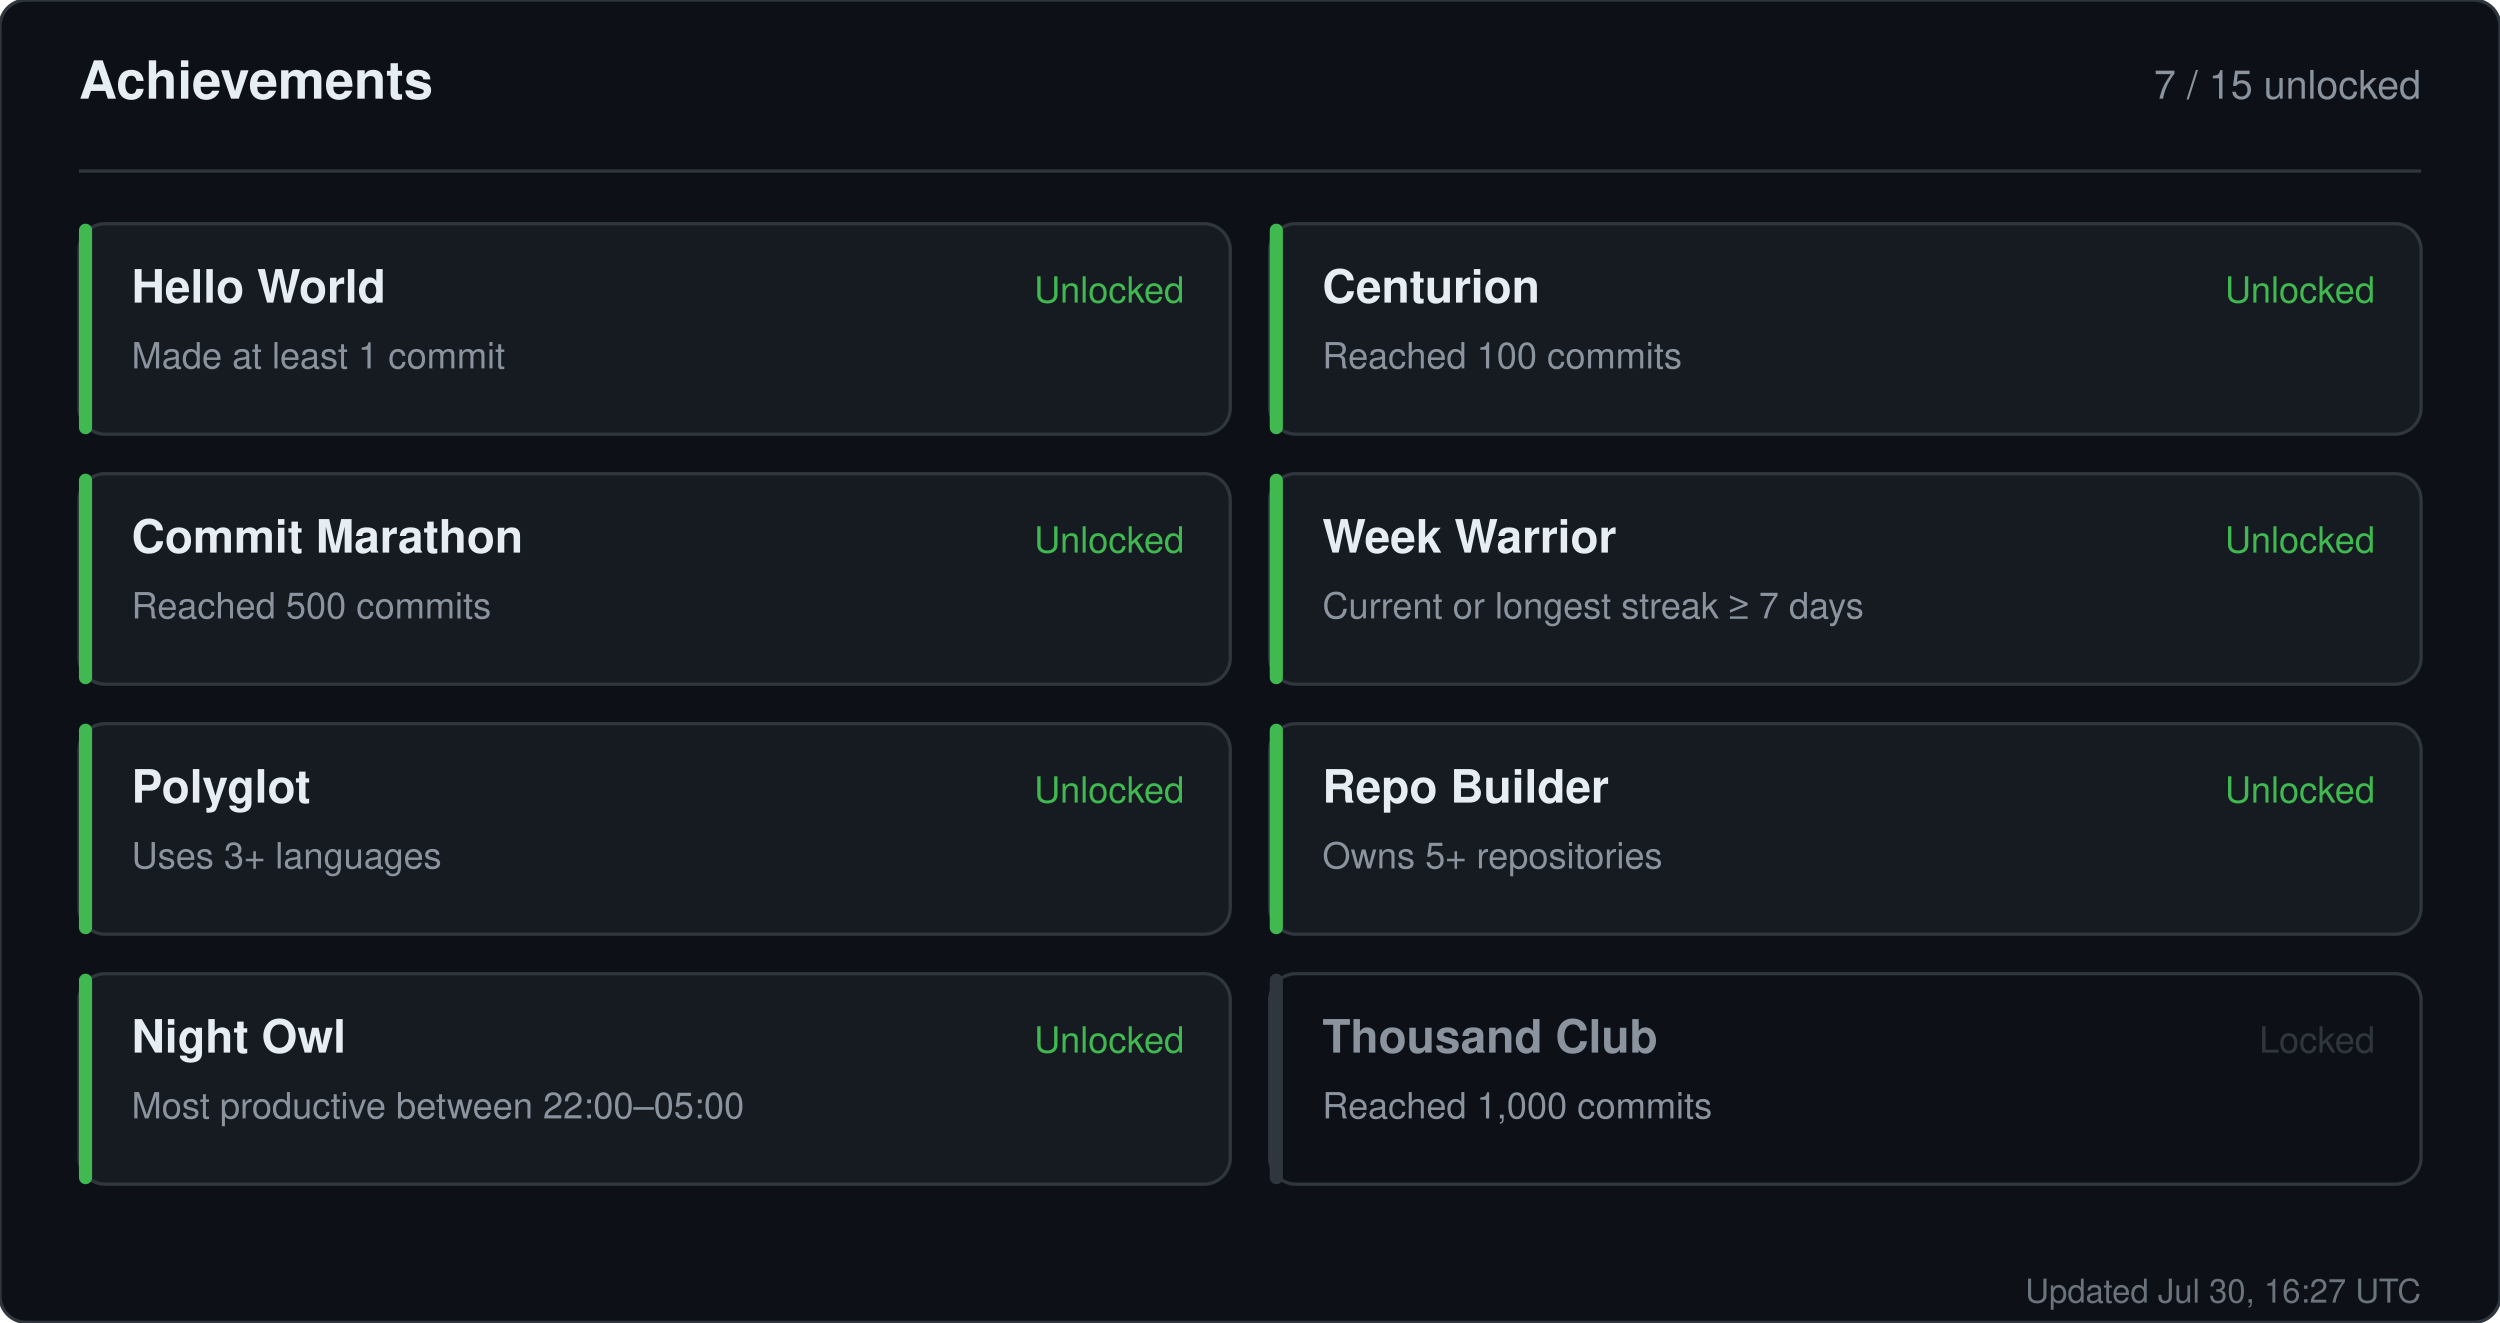
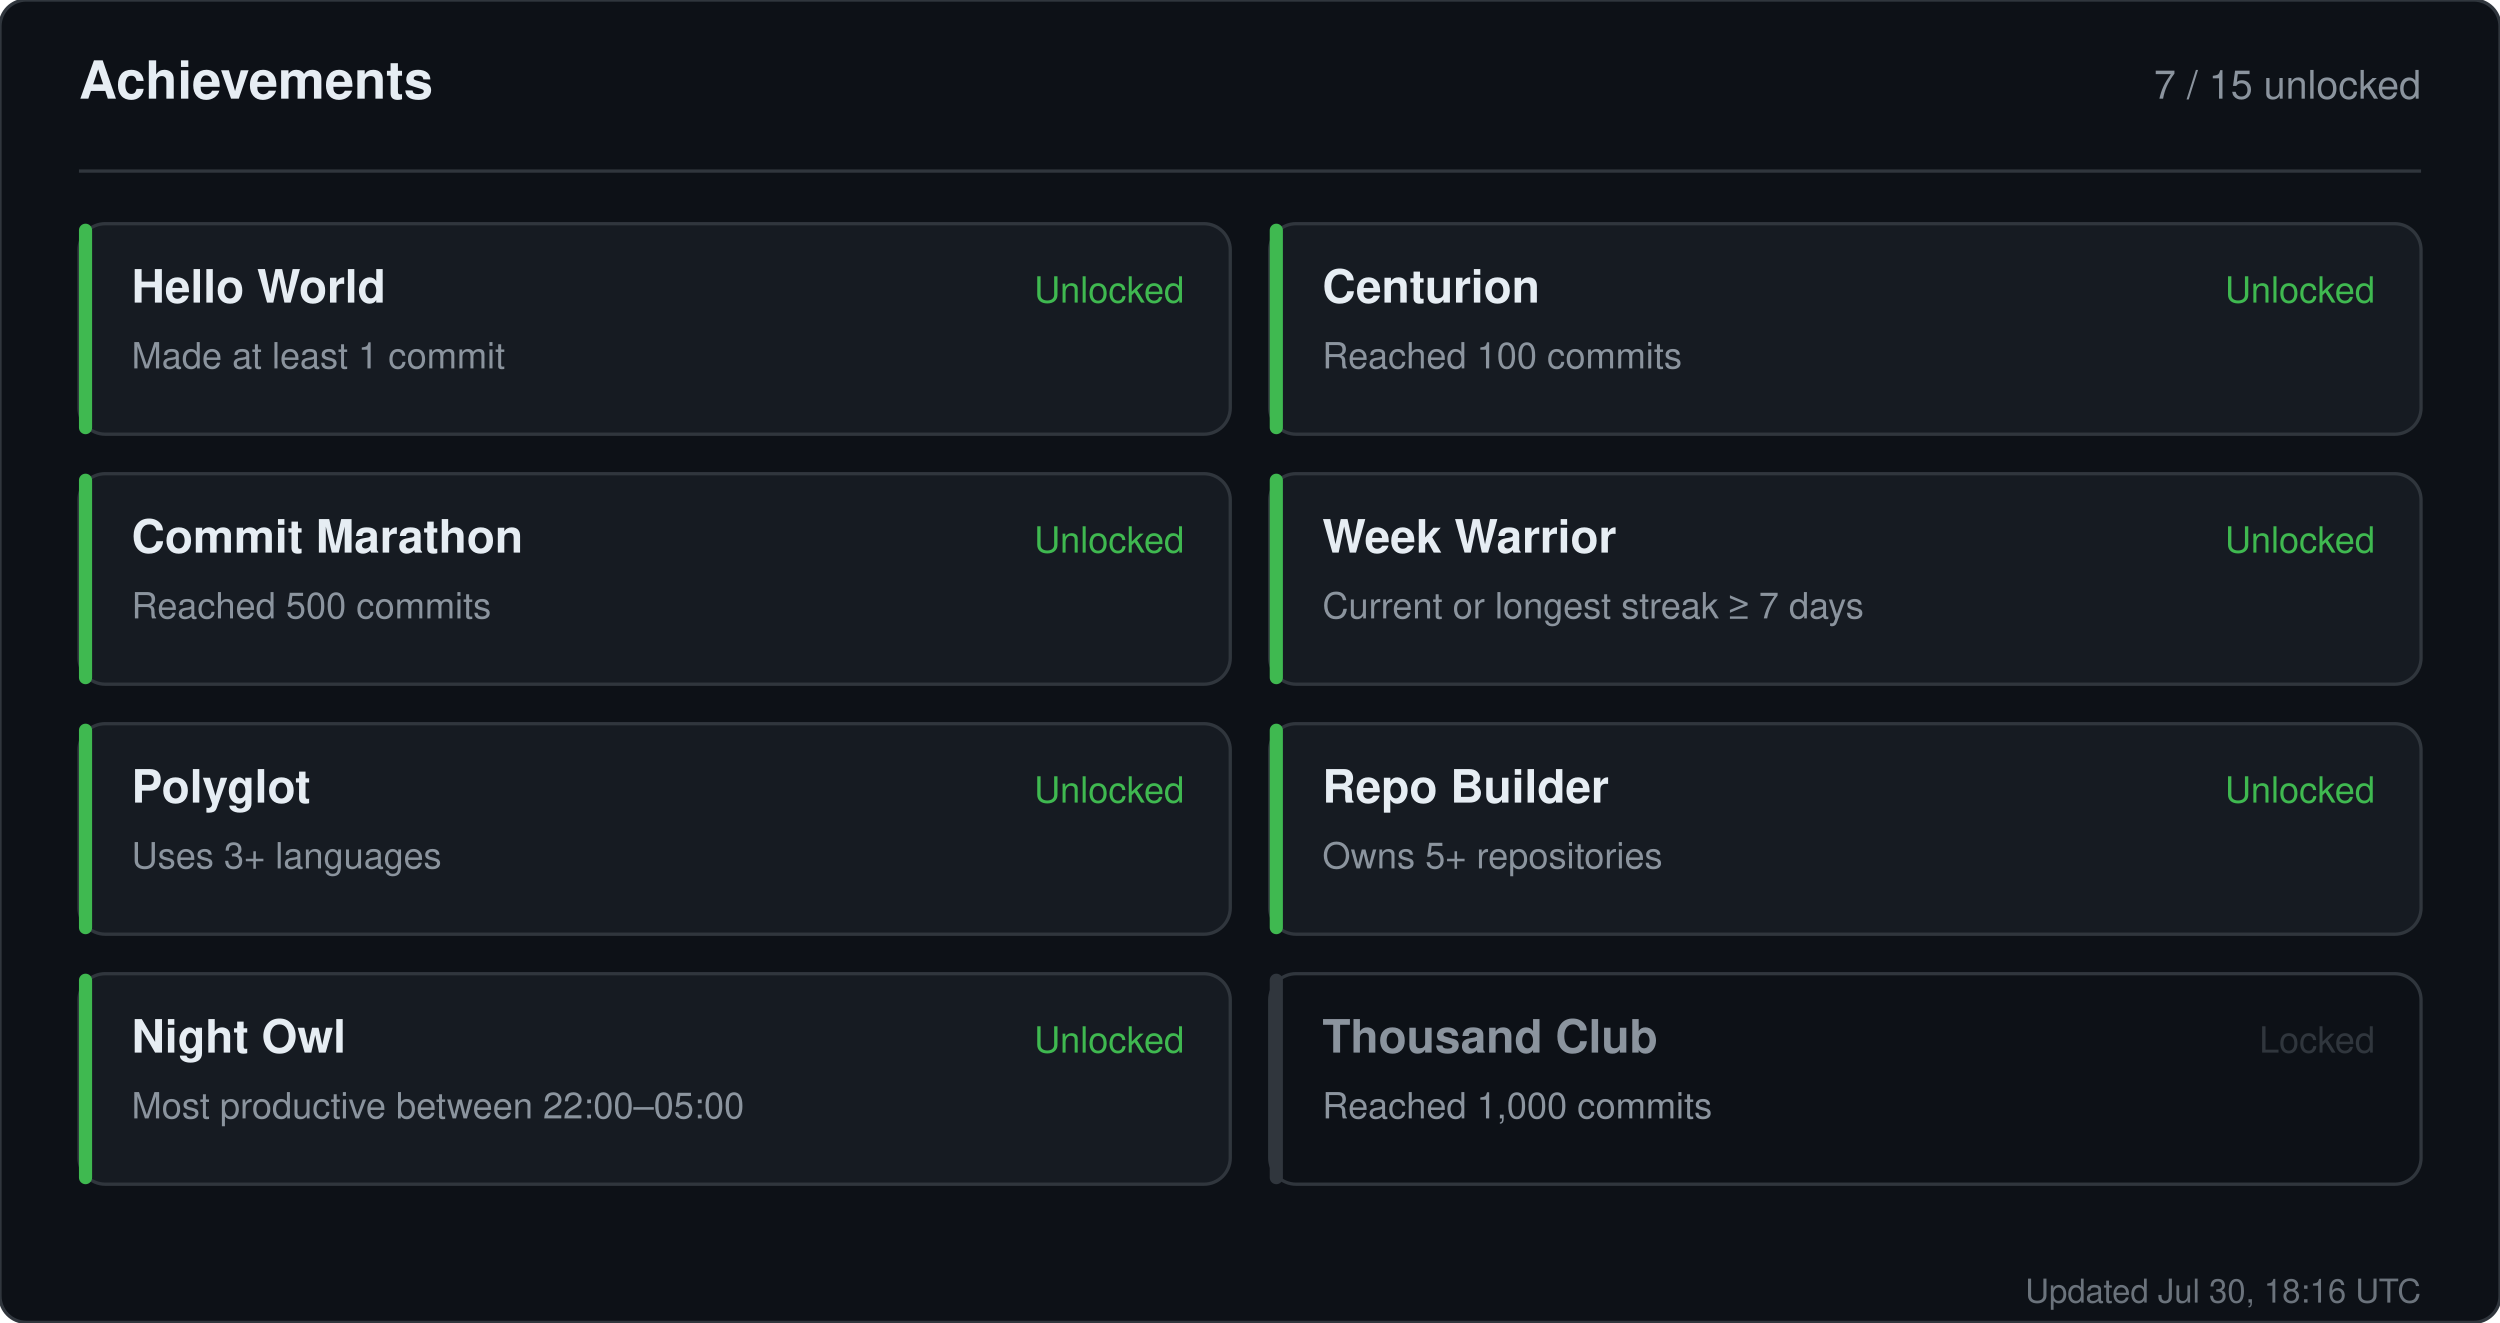
<svg xmlns="http://www.w3.org/2000/svg" width="760" height="402" viewBox="0 0 760 402" role="img" aria-label="Achievements for sandiirawan12">
  <rect width="760" height="402" rx="8" fill="#0d1117" stroke="#30363d" />
  <g font-family="-apple-system, BlinkMacSystemFont, Segoe UI, Helvetica, Arial, sans-serif">
    <text x="24" y="30" fill="#e6edf3" font-size="16" font-weight="700">Achievements</text>
    <text x="736" y="30" fill="#8b949e" font-size="12" text-anchor="end">7 / 15 unlocked</text>
    <line x1="24" y1="52" x2="736" y2="52" stroke="#30363d" />
    <rect x="24" y="68" width="350" height="64" rx="8" fill="#161b22" stroke="#30363d" />
    <rect x="24" y="68" width="4" height="64" rx="2" fill="#3fb950" />
    <text x="40" y="92" fill="#e6edf3" font-size="14" font-weight="700">Hello World</text>
    <text x="40" y="112" fill="#8b949e" font-size="11">Made at least 1 commit</text>
    <text x="360" y="92" fill="#3fb950" font-size="11" text-anchor="end">Unlocked</text>
    <rect x="386" y="68" width="350" height="64" rx="8" fill="#161b22" stroke="#30363d" />
    <rect x="386" y="68" width="4" height="64" rx="2" fill="#3fb950" />
    <text x="402" y="92" fill="#e6edf3" font-size="14" font-weight="700">Centurion</text>
    <text x="402" y="112" fill="#8b949e" font-size="11">Reached 100 commits</text>
    <text x="722" y="92" fill="#3fb950" font-size="11" text-anchor="end">Unlocked</text>
    <rect x="24" y="144" width="350" height="64" rx="8" fill="#161b22" stroke="#30363d" />
    <rect x="24" y="144" width="4" height="64" rx="2" fill="#3fb950" />
    <text x="40" y="168" fill="#e6edf3" font-size="14" font-weight="700">Commit Marathon</text>
    <text x="40" y="188" fill="#8b949e" font-size="11">Reached 500 commits</text>
    <text x="360" y="168" fill="#3fb950" font-size="11" text-anchor="end">Unlocked</text>
    <rect x="386" y="144" width="350" height="64" rx="8" fill="#161b22" stroke="#30363d" />
    <rect x="386" y="144" width="4" height="64" rx="2" fill="#3fb950" />
    <text x="402" y="168" fill="#e6edf3" font-size="14" font-weight="700">Week Warrior</text>
    <text x="402" y="188" fill="#8b949e" font-size="11">Current or longest streak ≥ 7 days</text>
    <text x="722" y="168" fill="#3fb950" font-size="11" text-anchor="end">Unlocked</text>
    <rect x="24" y="220" width="350" height="64" rx="8" fill="#161b22" stroke="#30363d" />
    <rect x="24" y="220" width="4" height="64" rx="2" fill="#3fb950" />
    <text x="40" y="244" fill="#e6edf3" font-size="14" font-weight="700">Polyglot</text>
    <text x="40" y="264" fill="#8b949e" font-size="11">Uses 3+ languages</text>
    <text x="360" y="244" fill="#3fb950" font-size="11" text-anchor="end">Unlocked</text>
    <rect x="386" y="220" width="350" height="64" rx="8" fill="#161b22" stroke="#30363d" />
    <rect x="386" y="220" width="4" height="64" rx="2" fill="#3fb950" />
    <text x="402" y="244" fill="#e6edf3" font-size="14" font-weight="700">Repo Builder</text>
    <text x="402" y="264" fill="#8b949e" font-size="11">Owns 5+ repositories</text>
    <text x="722" y="244" fill="#3fb950" font-size="11" text-anchor="end">Unlocked</text>
    <rect x="24" y="296" width="350" height="64" rx="8" fill="#161b22" stroke="#30363d" />
    <rect x="24" y="296" width="4" height="64" rx="2" fill="#3fb950" />
    <text x="40" y="320" fill="#e6edf3" font-size="14" font-weight="700">Night Owl</text>
    <text x="40" y="340" fill="#8b949e" font-size="11">Most productive between 22:00–05:00</text>
    <text x="360" y="320" fill="#3fb950" font-size="11" text-anchor="end">Unlocked</text>
    <rect x="386" y="296" width="350" height="64" rx="8" fill="#0d1117" stroke="#30363d" />
    <rect x="386" y="296" width="4" height="64" rx="2" fill="#30363d" />
    <text x="402" y="320" fill="#8b949e" font-size="14" font-weight="700">Thousand Club</text>
    <text x="402" y="340" fill="#8b949e" font-size="11">Reached 1,000 commits</text>
    <text x="722" y="320" fill="#30363d" font-size="11" text-anchor="end">Locked</text>
-     <text x="736" y="396" fill="#8b949e" font-size="10" text-anchor="end" opacity="0.75">Updated Jul 30, 16:27 UTC</text>
+     <text x="736" y="396" fill="#8b949e" font-size="10" text-anchor="end" opacity="0.75">Updated Jul 30, 18:16 UTC</text>
  </g>
</svg>
